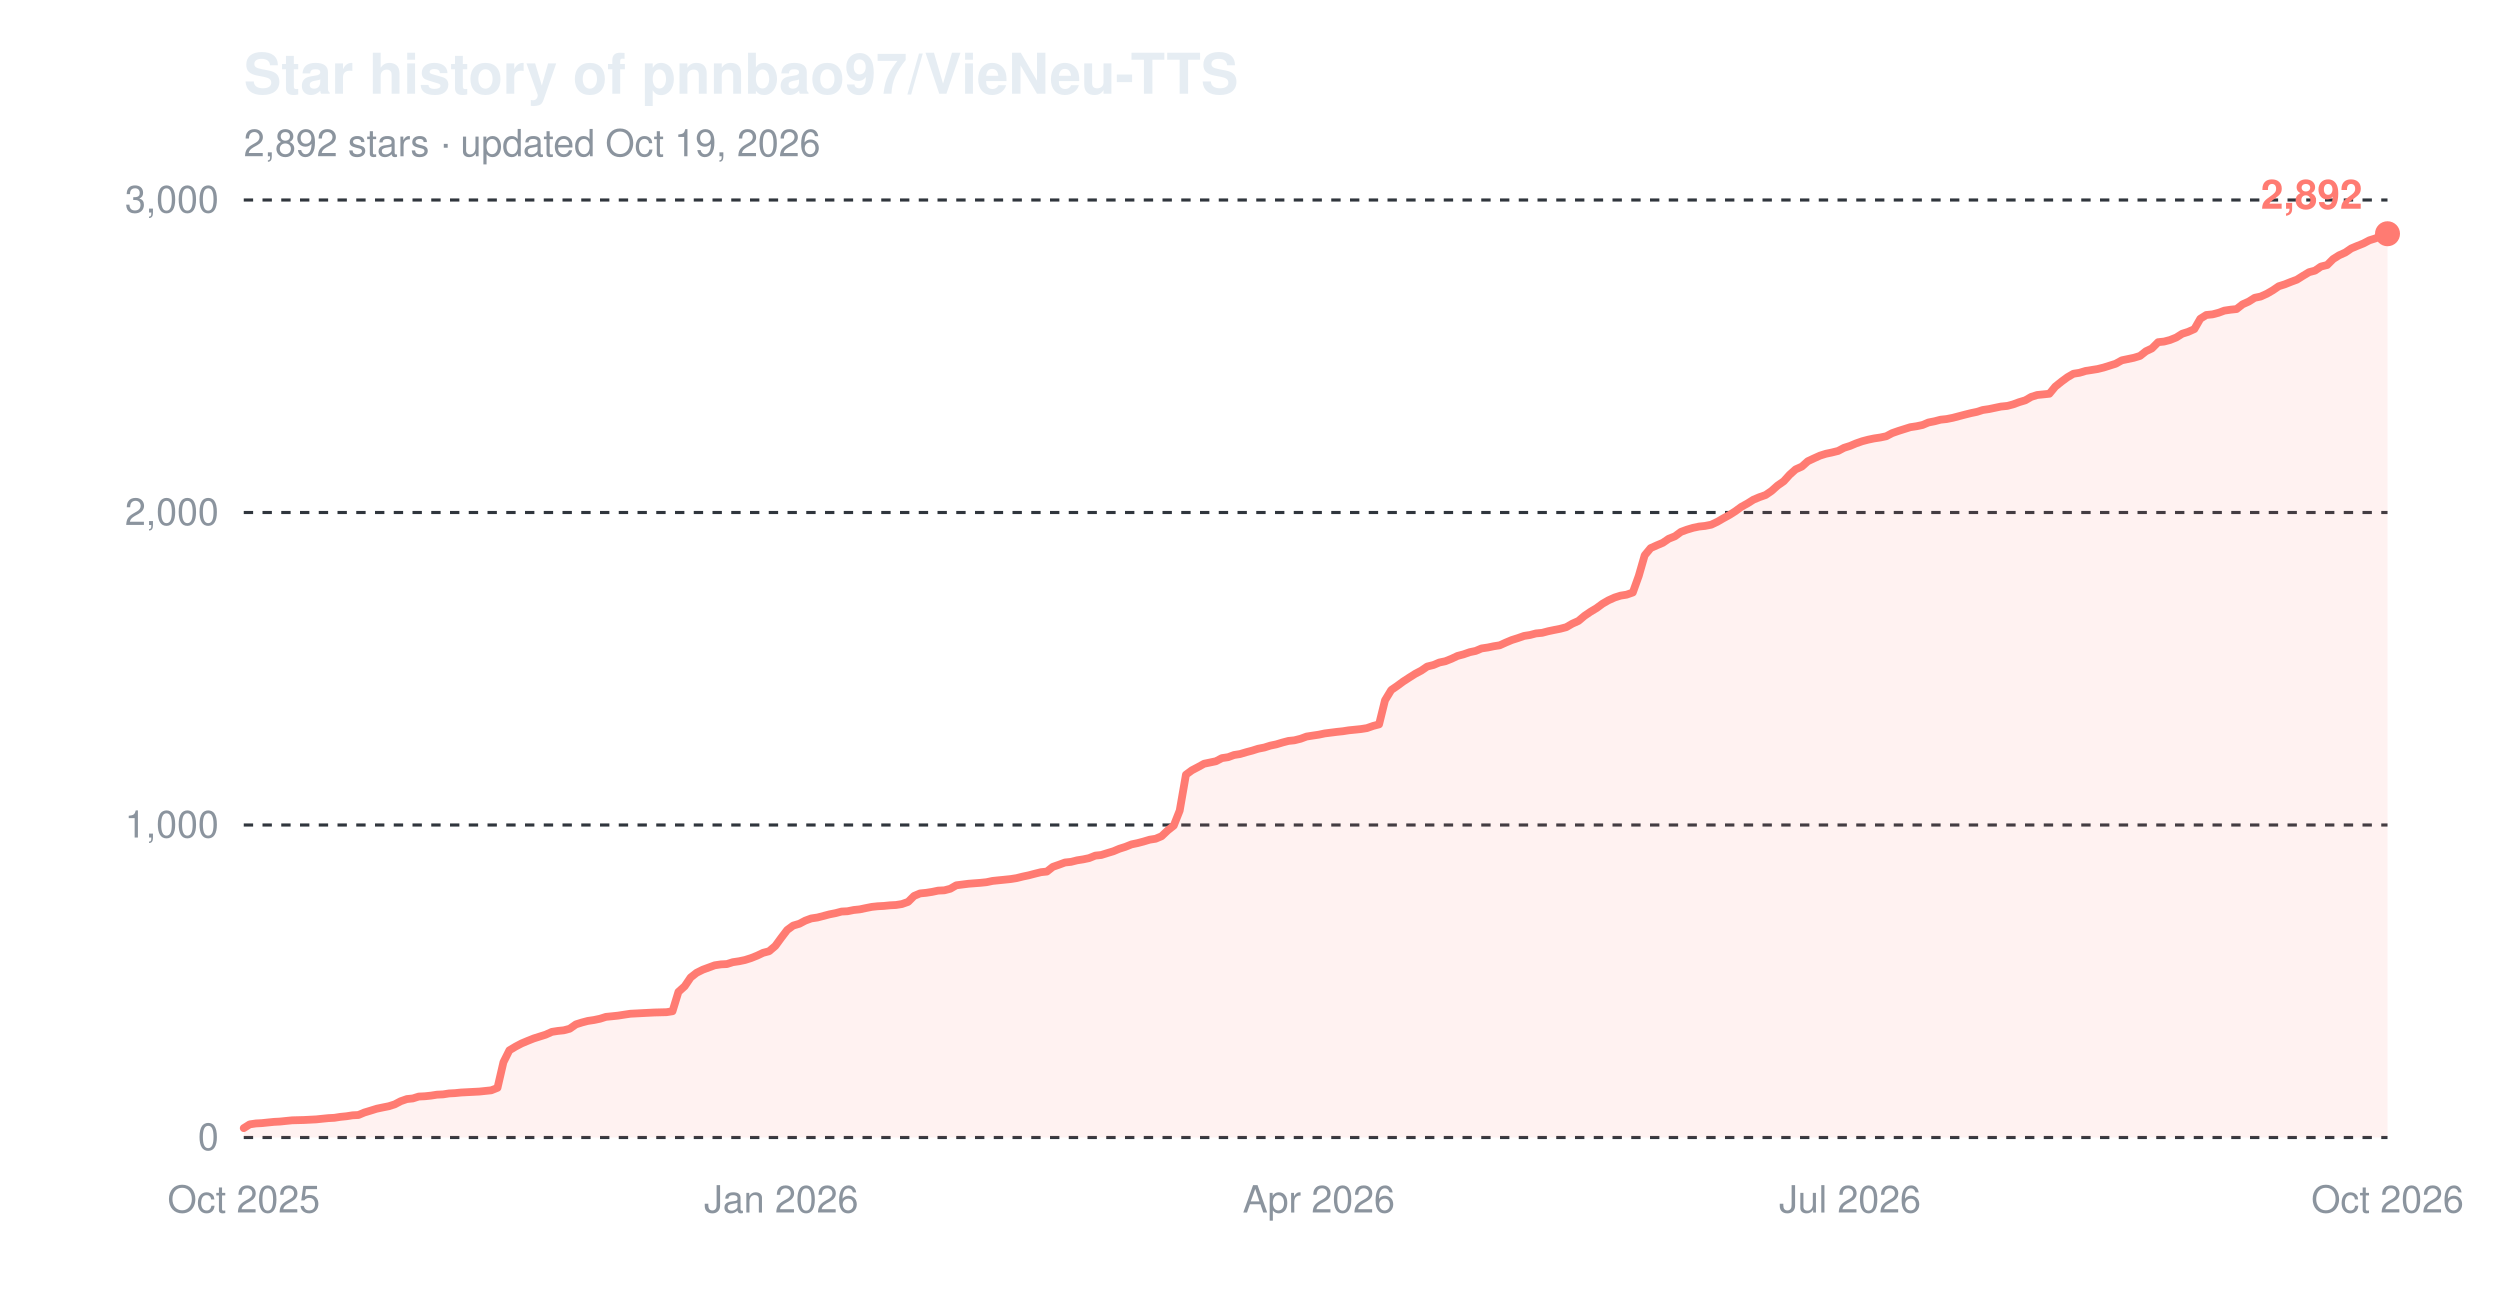
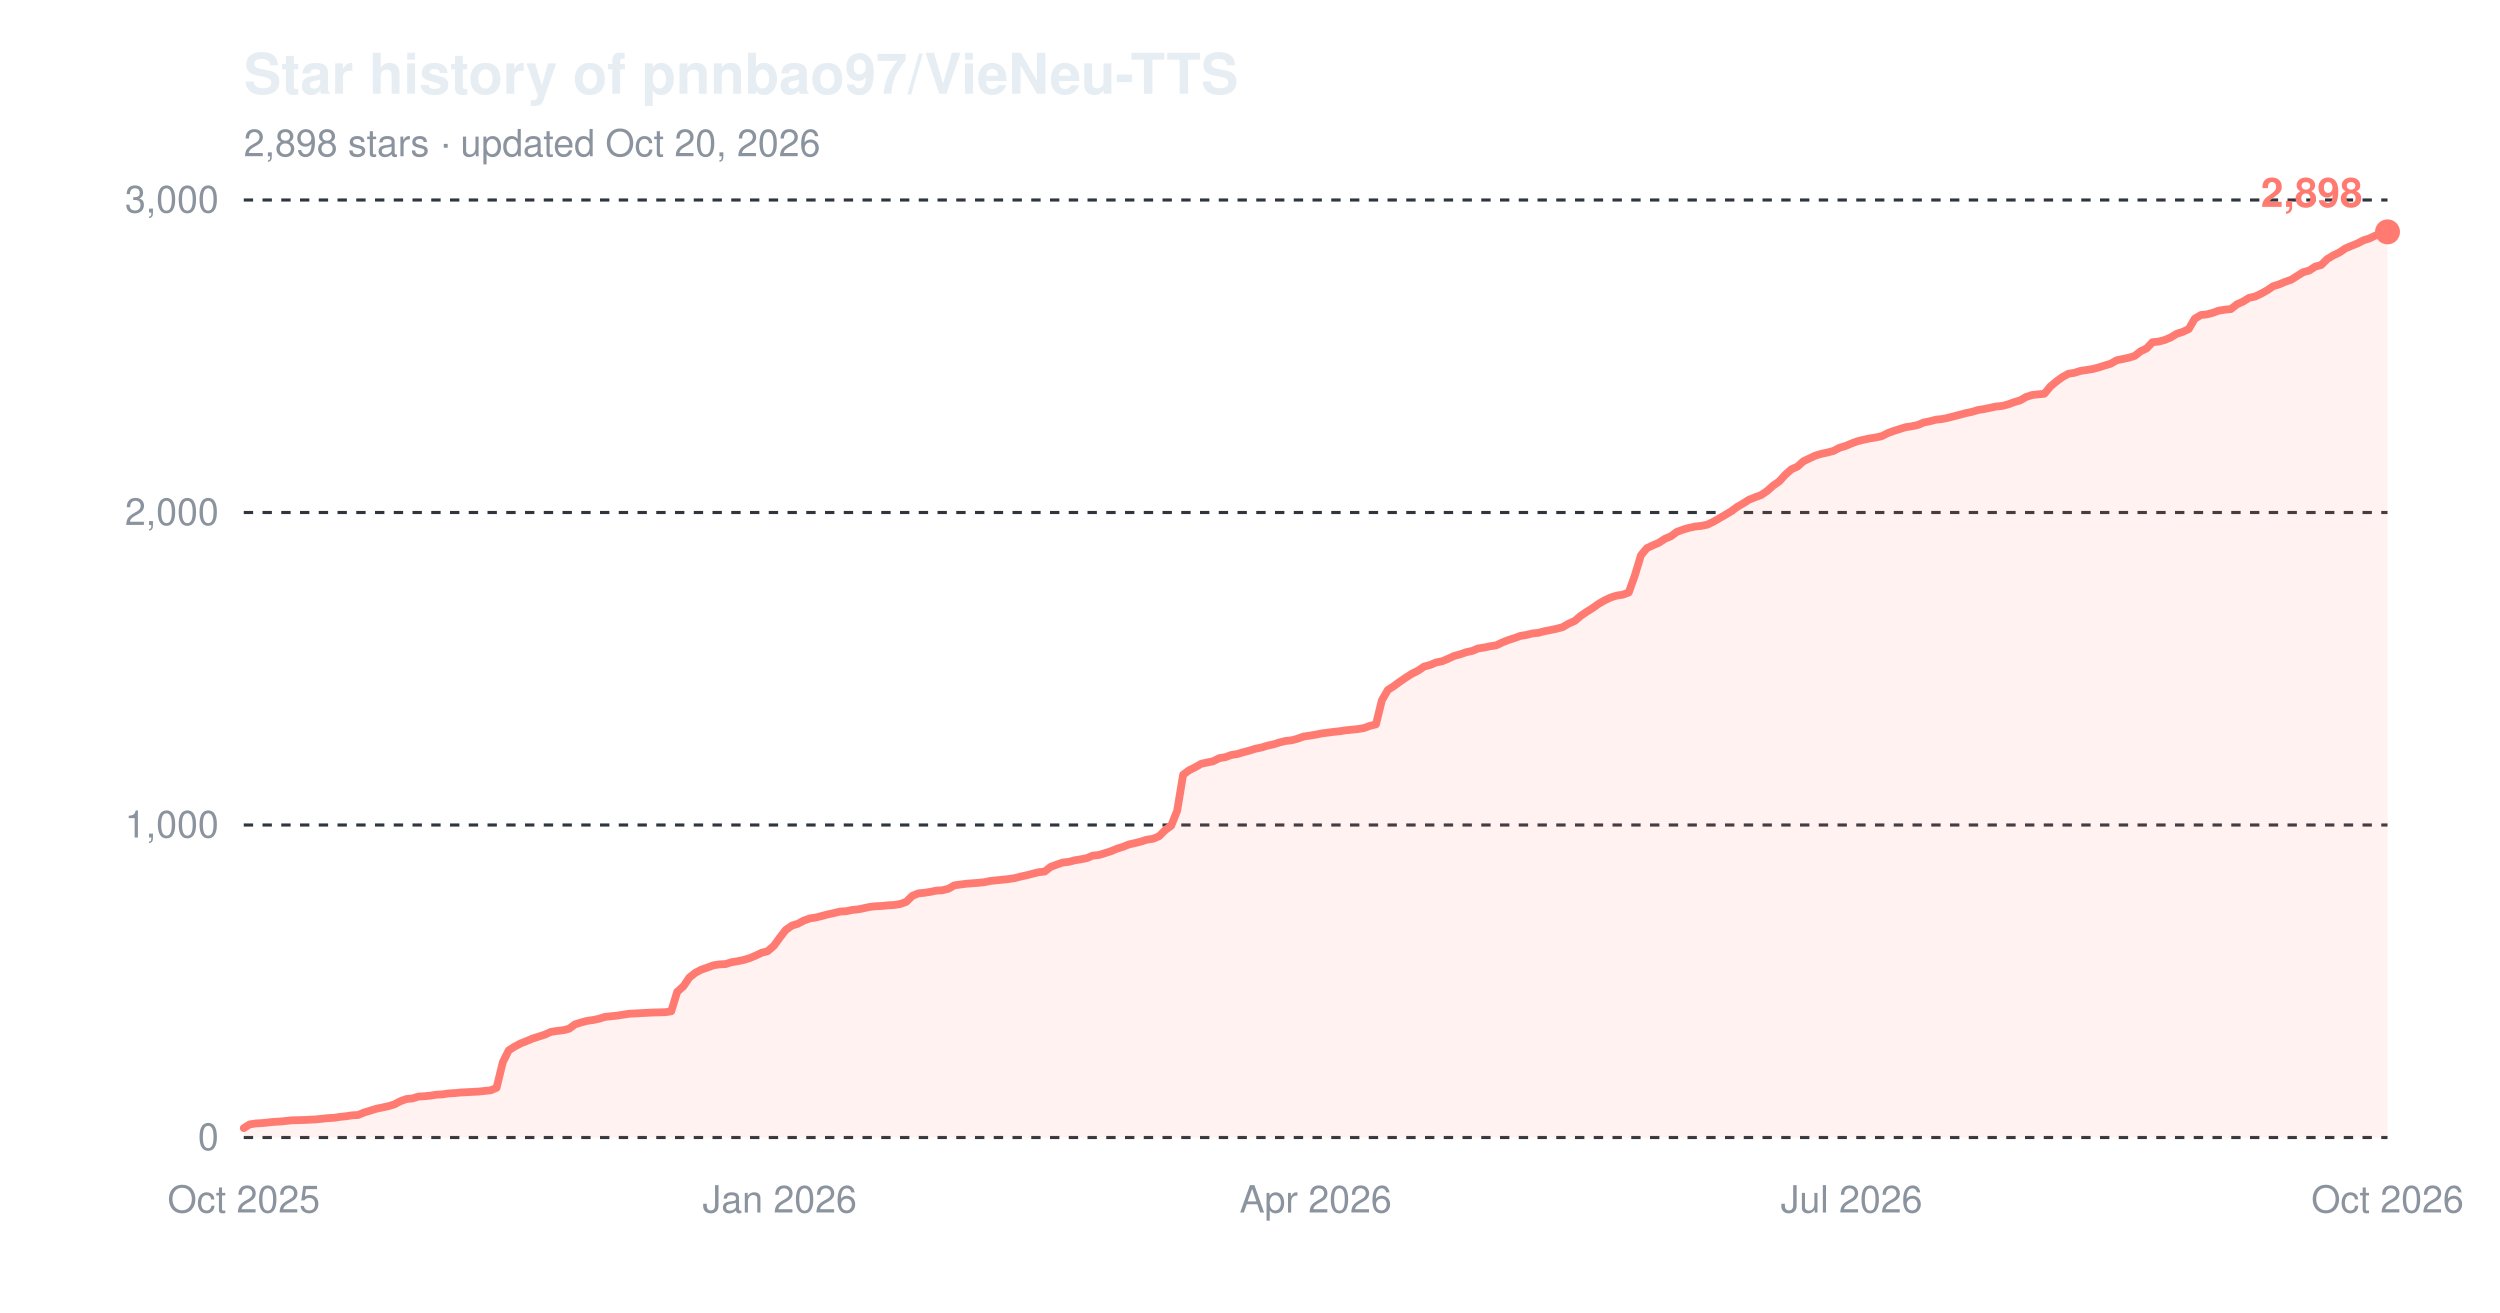
<svg xmlns="http://www.w3.org/2000/svg" width="800" height="420" viewBox="0 0 800 420" role="img" aria-label="Star history of pnnbao97/VieNeu-TTS">
  <text x="78" y="30" font-family="-apple-system,'Segoe UI',Helvetica,Arial,sans-serif" font-size="18" font-weight="600" fill="#e6edf3">Star history of pnnbao97/VieNeu-TTS</text>
-   <text x="78" y="50" font-family="-apple-system,'Segoe UI',Helvetica,Arial,sans-serif" font-size="12" fill="#8b949e">2,892 stars · updated Oct 19, 2026</text>
+   <text x="78" y="50" font-family="-apple-system,'Segoe UI',Helvetica,Arial,sans-serif" font-size="12" fill="#8b949e">2,898 stars · updated Oct 20, 2026</text>
  <line x1="78" y1="364.0" x2="764" y2="364.0" stroke="#30363d" stroke-width="1" stroke-dasharray="3,3" />
  <text x="70" y="368.0" font-family="-apple-system,'Segoe UI',Helvetica,Arial,sans-serif" font-size="12" text-anchor="end" fill="#8b949e">0</text>
  <line x1="78" y1="264.0" x2="764" y2="264.0" stroke="#30363d" stroke-width="1" stroke-dasharray="3,3" />
  <text x="70" y="268.0" font-family="-apple-system,'Segoe UI',Helvetica,Arial,sans-serif" font-size="12" text-anchor="end" fill="#8b949e">1,000</text>
  <line x1="78" y1="164.0" x2="764" y2="164.0" stroke="#30363d" stroke-width="1" stroke-dasharray="3,3" />
  <text x="70" y="168.0" font-family="-apple-system,'Segoe UI',Helvetica,Arial,sans-serif" font-size="12" text-anchor="end" fill="#8b949e">2,000</text>
  <line x1="78" y1="64.0" x2="764" y2="64.0" stroke="#30363d" stroke-width="1" stroke-dasharray="3,3" />
  <text x="70" y="68.0" font-family="-apple-system,'Segoe UI',Helvetica,Arial,sans-serif" font-size="12" text-anchor="end" fill="#8b949e">3,000</text>
  <text x="78.0" y="388" font-family="-apple-system,'Segoe UI',Helvetica,Arial,sans-serif" font-size="12" text-anchor="middle" fill="#8b949e">Oct 2025</text>
-   <text x="250.0" y="388" font-family="-apple-system,'Segoe UI',Helvetica,Arial,sans-serif" font-size="12" text-anchor="middle" fill="#8b949e">Jan 2026</text>
-   <text x="422.0" y="388" font-family="-apple-system,'Segoe UI',Helvetica,Arial,sans-serif" font-size="12" text-anchor="middle" fill="#8b949e">Apr 2026</text>
-   <text x="592.0" y="388" font-family="-apple-system,'Segoe UI',Helvetica,Arial,sans-serif" font-size="12" text-anchor="middle" fill="#8b949e">Jul 2026</text>
+   <text x="249.5" y="388" font-family="-apple-system,'Segoe UI',Helvetica,Arial,sans-serif" font-size="12" text-anchor="middle" fill="#8b949e">Jan 2026</text>
+   <text x="421.0" y="388" font-family="-apple-system,'Segoe UI',Helvetica,Arial,sans-serif" font-size="12" text-anchor="middle" fill="#8b949e">Apr 2026</text>
+   <text x="592.5" y="388" font-family="-apple-system,'Segoe UI',Helvetica,Arial,sans-serif" font-size="12" text-anchor="middle" fill="#8b949e">Jul 2026</text>
  <text x="764.0" y="388" font-family="-apple-system,'Segoe UI',Helvetica,Arial,sans-serif" font-size="12" text-anchor="middle" fill="#8b949e">Oct 2026</text>
-   <path d="M78.0,361.0 L79.9,359.8 L81.9,359.5 L83.8,359.4 L85.7,359.2 L87.7,359.0 L89.6,358.9 L91.5,358.7 L93.5,358.5 L97.3,358.4 L101.2,358.2 L103.1,358.0 L105.1,357.8 L107.0,357.7 L108.9,357.4 L110.9,357.2 L112.8,356.9 L114.7,356.8 L116.6,356.0 L118.6,355.4 L120.5,354.8 L122.4,354.4 L124.4,354.0 L126.3,353.4 L128.2,352.4 L130.2,351.7 L132.1,351.5 L134.0,350.9 L136.0,350.8 L137.9,350.6 L139.8,350.3 L141.8,350.2 L143.7,349.9 L145.6,349.8 L147.6,349.6 L153.4,349.3 L155.3,349.1 L157.2,348.9 L159.2,348.1 L161.1,339.9 L163.0,336.1 L165.0,334.9 L166.9,333.9 L168.8,333.1 L170.8,332.3 L172.7,331.7 L174.6,331.1 L176.6,330.2 L178.5,329.9 L180.4,329.7 L182.3,329.2 L184.3,327.8 L186.2,327.2 L188.1,326.7 L190.1,326.4 L192.0,326.0 L193.9,325.4 L195.9,325.2 L197.8,325.0 L199.7,324.7 L201.7,324.4 L203.6,324.3 L205.5,324.2 L209.4,324.0 L213.3,323.9 L215.2,323.6 L217.1,317.4 L219.1,315.6 L221.0,312.8 L222.9,311.3 L224.9,310.3 L226.8,309.6 L228.7,308.9 L230.7,308.6 L232.6,308.5 L234.5,307.9 L236.5,307.6 L238.4,307.2 L240.3,306.6 L242.3,305.8 L244.2,304.9 L246.1,304.4 L248.1,302.7 L250.0,300.1 L251.9,297.6 L253.8,296.2 L255.8,295.6 L257.7,294.6 L259.6,293.9 L261.6,293.6 L263.5,293.1 L265.4,292.6 L267.4,292.2 L269.3,291.7 L271.2,291.6 L273.2,291.2 L275.1,291.0 L277.0,290.6 L279.0,290.2 L280.9,290.0 L282.8,289.9 L284.8,289.7 L286.7,289.6 L288.6,289.3 L290.6,288.6 L292.5,286.7 L294.4,285.9 L296.4,285.7 L298.3,285.4 L300.2,285.0 L302.2,284.9 L304.1,284.4 L306.0,283.3 L309.9,282.8 L313.8,282.5 L315.7,282.3 L317.6,281.9 L319.5,281.7 L321.5,281.5 L323.4,281.3 L325.3,281.0 L327.3,280.5 L329.2,280.1 L331.1,279.6 L333.1,279.1 L335.0,278.9 L336.9,277.4 L338.9,276.7 L340.8,276.0 L342.7,275.8 L344.7,275.3 L346.6,275.0 L348.5,274.6 L350.5,273.8 L352.4,273.6 L354.3,273.0 L356.3,272.4 L358.2,271.6 L360.1,271.0 L362.1,270.2 L364.0,269.8 L365.9,269.3 L367.9,268.7 L369.8,268.4 L371.7,267.6 L373.7,265.7 L375.6,264.2 L377.5,259.4 L379.5,247.9 L381.4,246.5 L383.3,245.5 L385.3,244.4 L387.2,244.0 L389.1,243.6 L391.0,242.6 L393.0,242.3 L394.9,241.6 L396.8,241.3 L398.8,240.7 L400.7,240.2 L402.6,239.6 L404.6,239.2 L406.5,238.6 L408.4,238.2 L410.4,237.6 L412.3,237.1 L414.2,236.9 L416.2,236.4 L418.1,235.7 L420.0,235.4 L422.0,235.1 L423.9,234.7 L427.8,234.2 L429.7,234.0 L431.6,233.7 L433.6,233.5 L435.5,233.3 L437.4,233.0 L439.4,232.3 L441.3,231.8 L443.2,224.1 L445.2,220.8 L447.1,219.5 L449.0,218.1 L451.0,216.8 L452.9,215.6 L454.8,214.6 L456.7,213.3 L458.7,212.8 L460.6,212.0 L462.5,211.6 L464.5,210.8 L466.4,209.9 L468.3,209.4 L470.3,208.7 L472.2,208.3 L474.1,207.5 L476.1,207.2 L478.0,206.8 L479.9,206.5 L481.9,205.6 L483.8,204.8 L485.7,204.2 L487.7,203.5 L489.6,203.2 L491.5,202.7 L493.5,202.5 L495.4,202.0 L497.3,201.6 L499.3,201.2 L501.2,200.7 L503.1,199.6 L505.1,198.7 L507.0,197.1 L508.9,195.8 L510.9,194.6 L512.8,193.2 L514.7,192.1 L516.7,191.2 L518.6,190.6 L520.5,190.3 L522.5,189.6 L524.4,184.3 L526.3,177.7 L528.2,175.4 L530.2,174.5 L532.1,173.7 L534.0,172.4 L536.0,171.6 L537.9,170.2 L539.8,169.5 L541.8,168.9 L543.7,168.5 L545.6,168.3 L547.6,167.9 L549.5,167.0 L551.4,165.9 L553.4,164.8 L555.3,163.6 L557.2,162.2 L559.2,161.1 L561.1,159.9 L563.0,159.1 L565.0,158.4 L566.9,157.1 L568.8,155.4 L570.8,154.0 L572.7,151.9 L574.6,150.2 L576.6,149.3 L578.5,147.6 L580.4,146.7 L582.4,145.8 L584.3,145.2 L586.2,144.8 L588.2,144.3 L590.1,143.3 L592.0,142.7 L593.9,141.9 L595.9,141.2 L597.8,140.7 L599.7,140.3 L601.7,140.0 L603.6,139.6 L605.5,138.6 L607.5,137.9 L609.4,137.3 L611.3,136.7 L613.3,136.4 L615.2,136.0 L617.1,135.2 L619.1,134.8 L621.0,134.3 L622.9,134.1 L624.9,133.7 L626.8,133.2 L628.7,132.7 L630.7,132.2 L632.6,131.8 L634.5,131.2 L636.5,130.9 L638.4,130.5 L640.3,130.1 L642.3,129.9 L644.2,129.4 L646.1,128.7 L648.1,128.1 L650.0,127.0 L651.9,126.4 L653.9,126.2 L655.8,126.0 L657.7,123.7 L659.7,122.1 L661.6,120.7 L663.5,119.6 L665.4,119.3 L667.4,118.7 L669.3,118.4 L671.2,118.1 L673.2,117.6 L675.1,117.0 L677.0,116.4 L679.0,115.3 L680.9,114.9 L682.8,114.5 L684.8,113.9 L686.7,112.4 L688.6,111.5 L690.6,109.5 L692.5,109.3 L694.4,108.8 L696.4,108.0 L698.3,106.8 L700.2,106.2 L702.2,105.3 L704.1,102.0 L706.0,100.8 L708.0,100.6 L709.9,100.1 L711.8,99.4 L713.8,99.1 L715.7,98.9 L717.6,97.4 L719.6,96.5 L721.5,95.3 L723.4,94.9 L725.4,94.0 L727.3,92.9 L729.2,91.6 L731.1,91.0 L733.1,90.2 L735.0,89.5 L736.9,88.3 L738.9,87.1 L740.8,86.6 L742.7,85.3 L744.7,84.8 L746.6,82.9 L748.5,81.7 L750.5,80.8 L752.4,79.5 L754.3,78.7 L756.3,77.9 L758.2,76.9 L760.1,76.3 L762.1,75.4 L764.0,74.8 L764.0,364.0 L78.0,364.0 Z" fill="#ff7b72" fill-opacity="0.10" />
-   <path d="M78.0,361.0 L79.9,359.8 L81.9,359.5 L83.8,359.4 L85.7,359.2 L87.7,359.0 L89.6,358.9 L91.5,358.7 L93.5,358.5 L97.3,358.4 L101.2,358.2 L103.1,358.0 L105.1,357.8 L107.0,357.7 L108.9,357.4 L110.9,357.2 L112.8,356.9 L114.7,356.8 L116.6,356.0 L118.6,355.4 L120.5,354.8 L122.4,354.4 L124.4,354.0 L126.3,353.4 L128.2,352.4 L130.2,351.7 L132.1,351.5 L134.0,350.9 L136.0,350.8 L137.9,350.6 L139.8,350.3 L141.8,350.2 L143.7,349.9 L145.6,349.8 L147.6,349.6 L153.4,349.3 L155.3,349.1 L157.2,348.9 L159.2,348.1 L161.1,339.9 L163.0,336.1 L165.0,334.9 L166.9,333.9 L168.8,333.1 L170.8,332.3 L172.7,331.7 L174.6,331.1 L176.6,330.2 L178.5,329.9 L180.4,329.7 L182.3,329.2 L184.3,327.8 L186.2,327.2 L188.1,326.7 L190.1,326.4 L192.0,326.0 L193.9,325.4 L195.9,325.2 L197.8,325.0 L199.7,324.7 L201.7,324.4 L203.6,324.3 L205.5,324.2 L209.4,324.0 L213.3,323.9 L215.2,323.6 L217.1,317.4 L219.1,315.6 L221.0,312.8 L222.9,311.3 L224.9,310.3 L226.8,309.6 L228.7,308.9 L230.7,308.6 L232.6,308.5 L234.5,307.9 L236.5,307.6 L238.4,307.2 L240.3,306.6 L242.3,305.8 L244.2,304.9 L246.1,304.4 L248.1,302.7 L250.0,300.1 L251.9,297.6 L253.8,296.2 L255.8,295.6 L257.7,294.6 L259.6,293.9 L261.6,293.6 L263.5,293.1 L265.4,292.6 L267.4,292.2 L269.3,291.7 L271.2,291.6 L273.2,291.2 L275.1,291.0 L277.0,290.6 L279.0,290.2 L280.9,290.0 L282.8,289.9 L284.8,289.7 L286.7,289.6 L288.6,289.3 L290.6,288.6 L292.5,286.7 L294.4,285.9 L296.4,285.7 L298.3,285.4 L300.2,285.0 L302.2,284.9 L304.1,284.4 L306.0,283.3 L309.9,282.8 L313.8,282.5 L315.7,282.3 L317.6,281.9 L319.5,281.7 L321.5,281.5 L323.4,281.3 L325.3,281.0 L327.3,280.5 L329.2,280.1 L331.1,279.6 L333.1,279.1 L335.0,278.9 L336.9,277.4 L338.9,276.7 L340.8,276.0 L342.7,275.8 L344.7,275.3 L346.6,275.0 L348.5,274.6 L350.5,273.8 L352.4,273.6 L354.3,273.0 L356.3,272.4 L358.2,271.6 L360.1,271.0 L362.1,270.2 L364.0,269.8 L365.9,269.3 L367.9,268.7 L369.8,268.4 L371.7,267.6 L373.7,265.7 L375.6,264.2 L377.5,259.4 L379.5,247.9 L381.4,246.5 L383.3,245.5 L385.3,244.4 L387.2,244.0 L389.1,243.6 L391.0,242.6 L393.0,242.3 L394.9,241.6 L396.8,241.3 L398.8,240.7 L400.7,240.2 L402.6,239.6 L404.6,239.2 L406.5,238.6 L408.4,238.2 L410.4,237.6 L412.3,237.1 L414.2,236.9 L416.2,236.4 L418.1,235.7 L420.0,235.4 L422.0,235.1 L423.9,234.7 L427.8,234.2 L429.7,234.0 L431.6,233.7 L433.6,233.5 L435.5,233.3 L437.4,233.0 L439.4,232.3 L441.3,231.8 L443.2,224.1 L445.2,220.8 L447.1,219.5 L449.0,218.1 L451.0,216.8 L452.9,215.6 L454.8,214.6 L456.7,213.3 L458.7,212.8 L460.6,212.0 L462.5,211.6 L464.5,210.8 L466.4,209.9 L468.3,209.4 L470.3,208.7 L472.2,208.3 L474.1,207.5 L476.1,207.2 L478.0,206.8 L479.9,206.5 L481.9,205.6 L483.8,204.8 L485.7,204.2 L487.7,203.5 L489.6,203.2 L491.5,202.7 L493.5,202.5 L495.4,202.0 L497.3,201.6 L499.3,201.2 L501.2,200.7 L503.1,199.6 L505.1,198.7 L507.0,197.1 L508.9,195.8 L510.9,194.6 L512.8,193.2 L514.7,192.1 L516.7,191.2 L518.6,190.6 L520.5,190.3 L522.5,189.6 L524.4,184.3 L526.3,177.7 L528.2,175.4 L530.2,174.5 L532.1,173.7 L534.0,172.4 L536.0,171.6 L537.9,170.2 L539.8,169.5 L541.8,168.9 L543.7,168.5 L545.6,168.3 L547.6,167.9 L549.5,167.0 L551.4,165.9 L553.4,164.8 L555.3,163.6 L557.2,162.2 L559.2,161.1 L561.1,159.9 L563.0,159.1 L565.0,158.4 L566.9,157.1 L568.8,155.4 L570.8,154.0 L572.7,151.9 L574.6,150.2 L576.6,149.3 L578.5,147.6 L580.4,146.7 L582.4,145.8 L584.3,145.2 L586.2,144.8 L588.2,144.3 L590.1,143.3 L592.0,142.7 L593.9,141.9 L595.9,141.2 L597.8,140.7 L599.7,140.3 L601.7,140.0 L603.6,139.6 L605.5,138.6 L607.5,137.9 L609.4,137.3 L611.3,136.7 L613.3,136.4 L615.2,136.0 L617.1,135.2 L619.1,134.8 L621.0,134.3 L622.9,134.1 L624.9,133.7 L626.8,133.2 L628.7,132.7 L630.7,132.2 L632.6,131.8 L634.5,131.2 L636.5,130.9 L638.4,130.5 L640.3,130.1 L642.3,129.9 L644.2,129.4 L646.1,128.7 L648.1,128.1 L650.0,127.0 L651.9,126.4 L653.9,126.2 L655.8,126.0 L657.7,123.7 L659.7,122.1 L661.6,120.7 L663.5,119.6 L665.4,119.3 L667.4,118.7 L669.3,118.4 L671.2,118.1 L673.2,117.6 L675.1,117.0 L677.0,116.4 L679.0,115.3 L680.9,114.9 L682.8,114.5 L684.8,113.9 L686.7,112.4 L688.6,111.5 L690.6,109.5 L692.5,109.3 L694.4,108.8 L696.4,108.0 L698.3,106.8 L700.2,106.2 L702.2,105.3 L704.1,102.0 L706.0,100.8 L708.0,100.6 L709.9,100.1 L711.8,99.4 L713.8,99.1 L715.7,98.9 L717.6,97.4 L719.6,96.5 L721.5,95.3 L723.4,94.9 L725.4,94.0 L727.3,92.9 L729.2,91.6 L731.1,91.0 L733.1,90.2 L735.0,89.5 L736.9,88.3 L738.9,87.1 L740.8,86.6 L742.7,85.3 L744.7,84.8 L746.6,82.9 L748.5,81.7 L750.5,80.8 L752.4,79.5 L754.3,78.7 L756.3,77.9 L758.2,76.9 L760.1,76.3 L762.1,75.4 L764.0,74.8" fill="none" stroke="#ff7b72" stroke-width="2.5" stroke-linejoin="round" stroke-linecap="round" />
-   <circle cx="764.0" cy="74.8" r="4" fill="#ff7b72" />
-   <text x="756.0" y="66.8" font-family="-apple-system,'Segoe UI',Helvetica,Arial,sans-serif" font-size="13" font-weight="600" text-anchor="end" fill="#ff7b72">2,892</text>
+   <path d="M78.0,361.0 L79.9,359.8 L81.9,359.5 L83.8,359.4 L85.7,359.2 L87.6,359.0 L89.6,358.9 L91.5,358.7 L93.4,358.5 L97.3,358.4 L101.1,358.2 L103.1,358.0 L105.0,357.8 L106.9,357.7 L108.8,357.4 L110.8,357.2 L112.7,356.9 L114.6,356.8 L116.5,356.0 L118.5,355.4 L120.4,354.8 L122.3,354.4 L124.2,354.0 L126.2,353.4 L128.1,352.4 L130.0,351.7 L132.0,351.5 L133.9,350.9 L135.8,350.8 L137.7,350.6 L139.7,350.3 L141.6,350.2 L143.5,349.9 L145.4,349.8 L147.4,349.6 L153.2,349.3 L155.1,349.1 L157.0,348.9 L158.9,348.1 L160.9,339.9 L162.8,336.1 L164.7,334.9 L166.6,333.9 L168.6,333.1 L170.5,332.3 L172.4,331.7 L174.3,331.1 L176.3,330.2 L178.2,329.9 L180.1,329.7 L182.1,329.2 L184.0,327.8 L185.9,327.2 L187.8,326.7 L189.8,326.4 L191.7,326.0 L193.6,325.4 L195.5,325.2 L197.5,325.0 L199.4,324.7 L201.3,324.4 L203.3,324.3 L205.2,324.2 L209.0,324.0 L212.9,323.9 L214.8,323.6 L216.7,317.4 L218.7,315.6 L220.6,312.8 L222.5,311.3 L224.4,310.3 L226.4,309.6 L228.3,308.9 L230.2,308.6 L232.2,308.5 L234.1,307.9 L236.0,307.6 L237.9,307.2 L239.9,306.6 L241.8,305.8 L243.7,304.9 L245.6,304.4 L247.6,302.7 L249.5,300.1 L251.4,297.6 L253.4,296.2 L255.3,295.6 L257.2,294.6 L259.1,293.9 L261.1,293.6 L263.0,293.1 L264.9,292.6 L266.8,292.2 L268.8,291.7 L270.7,291.6 L272.6,291.2 L274.6,291.0 L276.5,290.6 L278.4,290.2 L280.3,290.0 L282.3,289.9 L284.2,289.7 L286.1,289.6 L288.0,289.3 L290.0,288.6 L291.9,286.7 L293.8,285.9 L295.7,285.7 L297.7,285.4 L299.6,285.0 L301.5,284.9 L303.5,284.4 L305.4,283.3 L309.2,282.8 L313.1,282.5 L315.0,282.3 L316.9,281.9 L318.9,281.7 L320.8,281.5 L322.7,281.3 L324.7,281.0 L326.6,280.5 L328.5,280.1 L330.4,279.6 L332.4,279.1 L334.3,278.9 L336.2,277.4 L338.1,276.7 L340.1,276.0 L342.0,275.8 L343.9,275.3 L345.8,275.0 L347.8,274.6 L349.7,273.8 L351.6,273.6 L353.6,273.0 L355.5,272.4 L357.4,271.6 L359.3,271.0 L361.3,270.2 L363.2,269.8 L365.1,269.3 L367.0,268.7 L369.0,268.4 L370.9,267.6 L372.8,265.7 L374.8,264.2 L376.7,259.4 L378.6,247.9 L380.5,246.5 L382.5,245.5 L384.4,244.4 L386.3,244.0 L388.2,243.6 L390.2,242.6 L392.1,242.3 L394.0,241.6 L395.9,241.3 L397.9,240.7 L399.8,240.2 L401.7,239.6 L403.7,239.2 L405.6,238.6 L407.5,238.2 L409.4,237.6 L411.4,237.1 L413.3,236.9 L415.2,236.4 L417.1,235.7 L419.1,235.4 L421.0,235.1 L422.9,234.7 L426.8,234.2 L428.7,234.0 L430.6,233.7 L432.6,233.5 L434.5,233.3 L436.4,233.0 L438.3,232.3 L440.3,231.8 L442.2,224.1 L444.1,220.8 L446.1,219.5 L448.0,218.1 L449.9,216.8 L451.8,215.6 L453.8,214.6 L455.7,213.3 L457.6,212.8 L459.5,212.0 L461.5,211.6 L463.4,210.8 L465.3,209.9 L467.2,209.4 L469.2,208.7 L471.1,208.3 L473.0,207.5 L475.0,207.2 L476.9,206.8 L478.8,206.5 L480.7,205.6 L482.7,204.8 L484.6,204.2 L486.5,203.5 L488.4,203.2 L490.4,202.7 L492.3,202.5 L494.2,202.0 L496.2,201.6 L498.1,201.2 L500.0,200.7 L501.9,199.6 L503.9,198.7 L505.8,197.1 L507.7,195.8 L509.6,194.6 L511.6,193.2 L513.5,192.1 L515.4,191.2 L517.3,190.6 L519.3,190.3 L521.2,189.6 L523.1,184.3 L525.1,177.7 L527.0,175.4 L528.9,174.5 L530.8,173.7 L532.8,172.4 L534.7,171.6 L536.6,170.2 L538.5,169.5 L540.5,168.9 L542.4,168.5 L544.3,168.3 L546.3,167.9 L548.2,167.0 L550.1,165.9 L552.0,164.8 L554.0,163.6 L555.9,162.2 L557.8,161.1 L559.7,159.9 L561.7,159.1 L563.6,158.4 L565.5,157.1 L567.4,155.4 L569.4,154.0 L571.3,151.9 L573.2,150.2 L575.2,149.3 L577.1,147.6 L579.0,146.7 L580.9,145.8 L582.9,145.2 L584.8,144.8 L586.7,144.3 L588.6,143.3 L590.6,142.7 L592.5,141.9 L594.4,141.2 L596.4,140.7 L598.3,140.3 L600.2,140.0 L602.1,139.6 L604.1,138.6 L606.0,137.9 L607.9,137.3 L609.8,136.7 L611.8,136.4 L613.7,136.0 L615.6,135.2 L617.6,134.8 L619.5,134.3 L621.4,134.1 L623.3,133.7 L625.3,133.2 L627.2,132.7 L629.1,132.2 L631.0,131.8 L633.0,131.2 L634.9,130.9 L636.8,130.5 L638.7,130.1 L640.7,129.9 L642.6,129.4 L644.5,128.7 L646.5,128.1 L648.4,127.0 L650.3,126.4 L652.2,126.2 L654.2,126.0 L656.1,123.7 L658.0,122.1 L659.9,120.7 L661.9,119.6 L663.8,119.3 L665.7,118.7 L667.7,118.4 L669.6,118.1 L671.5,117.6 L673.4,117.0 L675.4,116.4 L677.3,115.3 L679.2,114.9 L681.1,114.5 L683.1,113.9 L685.0,112.4 L686.9,111.5 L688.8,109.5 L690.8,109.3 L692.7,108.8 L694.6,108.0 L696.6,106.8 L698.5,106.2 L700.4,105.3 L702.3,102.0 L704.3,100.8 L706.2,100.6 L708.1,100.1 L710.0,99.4 L712.0,99.1 L713.9,98.9 L715.8,97.4 L717.8,96.5 L719.7,95.3 L721.6,94.9 L723.5,94.0 L725.5,92.9 L727.4,91.6 L729.3,91.0 L731.2,90.2 L733.2,89.5 L735.1,88.3 L737.0,87.1 L738.9,86.6 L740.9,85.3 L742.8,84.8 L744.7,82.9 L746.7,81.7 L748.6,80.8 L750.5,79.5 L752.4,78.7 L754.4,77.9 L756.3,76.9 L758.2,76.3 L760.1,75.4 L762.1,74.8 L764.0,74.2 L764.0,364.0 L78.0,364.0 Z" fill="#ff7b72" fill-opacity="0.10" />
+   <path d="M78.0,361.0 L79.9,359.8 L81.9,359.5 L83.8,359.4 L85.7,359.2 L87.6,359.0 L89.6,358.9 L91.5,358.7 L93.4,358.5 L97.3,358.4 L101.1,358.2 L103.1,358.0 L105.0,357.8 L106.9,357.7 L108.8,357.4 L110.8,357.2 L112.7,356.9 L114.6,356.8 L116.5,356.0 L118.5,355.4 L120.4,354.8 L122.3,354.4 L124.2,354.0 L126.2,353.4 L128.1,352.4 L130.0,351.7 L132.0,351.5 L133.9,350.9 L135.8,350.8 L137.7,350.6 L139.7,350.3 L141.6,350.2 L143.5,349.9 L145.4,349.8 L147.4,349.6 L153.2,349.3 L155.1,349.1 L157.0,348.9 L158.9,348.1 L160.9,339.9 L162.8,336.1 L164.7,334.9 L166.6,333.9 L168.6,333.1 L170.5,332.3 L172.4,331.7 L174.3,331.1 L176.3,330.2 L178.2,329.9 L180.1,329.7 L182.1,329.2 L184.0,327.8 L185.9,327.2 L187.8,326.7 L189.8,326.4 L191.7,326.0 L193.6,325.4 L195.5,325.2 L197.5,325.0 L199.4,324.7 L201.3,324.4 L203.3,324.3 L205.2,324.2 L209.0,324.0 L212.9,323.9 L214.8,323.6 L216.7,317.4 L218.7,315.6 L220.6,312.8 L222.5,311.3 L224.4,310.3 L226.4,309.6 L228.3,308.9 L230.2,308.6 L232.2,308.5 L234.1,307.9 L236.0,307.6 L237.9,307.2 L239.9,306.6 L241.8,305.8 L243.7,304.9 L245.6,304.4 L247.6,302.7 L249.5,300.1 L251.4,297.6 L253.4,296.2 L255.3,295.6 L257.2,294.6 L259.1,293.9 L261.1,293.6 L263.0,293.1 L264.9,292.6 L266.8,292.2 L268.8,291.7 L270.7,291.6 L272.6,291.2 L274.6,291.0 L276.5,290.6 L278.4,290.2 L280.3,290.0 L282.3,289.9 L284.2,289.7 L286.1,289.6 L288.0,289.3 L290.0,288.6 L291.9,286.7 L293.8,285.9 L295.7,285.7 L297.7,285.4 L299.6,285.0 L301.5,284.9 L303.5,284.4 L305.4,283.3 L309.2,282.8 L313.1,282.5 L315.0,282.3 L316.9,281.9 L318.9,281.7 L320.8,281.5 L322.7,281.3 L324.7,281.0 L326.6,280.5 L328.5,280.1 L330.4,279.6 L332.4,279.1 L334.3,278.9 L336.2,277.4 L338.1,276.7 L340.1,276.0 L342.0,275.8 L343.9,275.3 L345.8,275.0 L347.8,274.6 L349.7,273.8 L351.6,273.6 L353.6,273.0 L355.5,272.4 L357.4,271.6 L359.3,271.0 L361.3,270.2 L363.2,269.8 L365.1,269.3 L367.0,268.7 L369.0,268.4 L370.9,267.6 L372.8,265.7 L374.8,264.2 L376.7,259.4 L378.6,247.9 L380.5,246.5 L382.5,245.5 L384.4,244.4 L386.3,244.0 L388.2,243.6 L390.2,242.6 L392.1,242.3 L394.0,241.6 L395.9,241.3 L397.9,240.7 L399.8,240.2 L401.7,239.6 L403.7,239.2 L405.6,238.6 L407.5,238.2 L409.4,237.6 L411.4,237.1 L413.3,236.9 L415.2,236.4 L417.1,235.7 L419.1,235.4 L421.0,235.1 L422.9,234.7 L426.8,234.2 L428.7,234.0 L430.6,233.7 L432.6,233.5 L434.5,233.3 L436.4,233.0 L438.3,232.3 L440.3,231.8 L442.2,224.1 L444.1,220.8 L446.1,219.5 L448.0,218.1 L449.9,216.8 L451.8,215.6 L453.8,214.6 L455.7,213.3 L457.6,212.8 L459.5,212.0 L461.5,211.6 L463.4,210.8 L465.3,209.9 L467.2,209.4 L469.2,208.7 L471.1,208.3 L473.0,207.5 L475.0,207.2 L476.9,206.8 L478.8,206.5 L480.7,205.6 L482.7,204.8 L484.6,204.2 L486.5,203.5 L488.4,203.2 L490.4,202.7 L492.3,202.5 L494.2,202.0 L496.2,201.6 L498.1,201.2 L500.0,200.7 L501.9,199.6 L503.9,198.7 L505.8,197.1 L507.7,195.8 L509.6,194.6 L511.6,193.2 L513.5,192.1 L515.4,191.2 L517.3,190.6 L519.3,190.3 L521.2,189.6 L523.1,184.3 L525.1,177.7 L527.0,175.4 L528.9,174.5 L530.8,173.7 L532.8,172.4 L534.7,171.6 L536.6,170.2 L538.5,169.5 L540.5,168.9 L542.4,168.5 L544.3,168.3 L546.3,167.9 L548.2,167.0 L550.1,165.9 L552.0,164.8 L554.0,163.6 L555.9,162.2 L557.8,161.1 L559.7,159.9 L561.7,159.1 L563.6,158.4 L565.5,157.1 L567.4,155.4 L569.4,154.0 L571.3,151.9 L573.2,150.2 L575.2,149.3 L577.1,147.6 L579.0,146.7 L580.9,145.8 L582.9,145.2 L584.8,144.8 L586.7,144.3 L588.6,143.3 L590.6,142.7 L592.5,141.9 L594.4,141.2 L596.4,140.7 L598.3,140.3 L600.2,140.0 L602.1,139.6 L604.1,138.6 L606.0,137.9 L607.9,137.3 L609.8,136.7 L611.8,136.4 L613.7,136.0 L615.6,135.2 L617.6,134.8 L619.5,134.3 L621.4,134.1 L623.3,133.7 L625.3,133.2 L627.2,132.7 L629.1,132.2 L631.0,131.8 L633.0,131.2 L634.9,130.9 L636.8,130.5 L638.7,130.1 L640.7,129.9 L642.6,129.4 L644.5,128.7 L646.5,128.1 L648.4,127.0 L650.3,126.4 L652.2,126.2 L654.2,126.0 L656.1,123.7 L658.0,122.1 L659.9,120.7 L661.9,119.6 L663.8,119.3 L665.7,118.7 L667.7,118.4 L669.6,118.1 L671.5,117.6 L673.4,117.0 L675.4,116.4 L677.3,115.3 L679.2,114.9 L681.1,114.5 L683.1,113.9 L685.0,112.4 L686.9,111.5 L688.8,109.5 L690.8,109.3 L692.7,108.8 L694.6,108.0 L696.6,106.8 L698.5,106.2 L700.4,105.3 L702.3,102.0 L704.3,100.8 L706.2,100.6 L708.1,100.1 L710.0,99.4 L712.0,99.1 L713.9,98.9 L715.8,97.4 L717.8,96.5 L719.7,95.3 L721.6,94.9 L723.5,94.0 L725.5,92.9 L727.4,91.6 L729.3,91.0 L731.2,90.2 L733.2,89.5 L735.1,88.3 L737.0,87.1 L738.9,86.6 L740.9,85.3 L742.8,84.8 L744.7,82.9 L746.7,81.7 L748.6,80.8 L750.5,79.5 L752.4,78.7 L754.4,77.9 L756.3,76.9 L758.2,76.3 L760.1,75.4 L762.1,74.8 L764.0,74.2" fill="none" stroke="#ff7b72" stroke-width="2.5" stroke-linejoin="round" stroke-linecap="round" />
+   <circle cx="764.0" cy="74.2" r="4" fill="#ff7b72" />
+   <text x="756.0" y="66.2" font-family="-apple-system,'Segoe UI',Helvetica,Arial,sans-serif" font-size="13" font-weight="600" text-anchor="end" fill="#ff7b72">2,898</text>
</svg>
